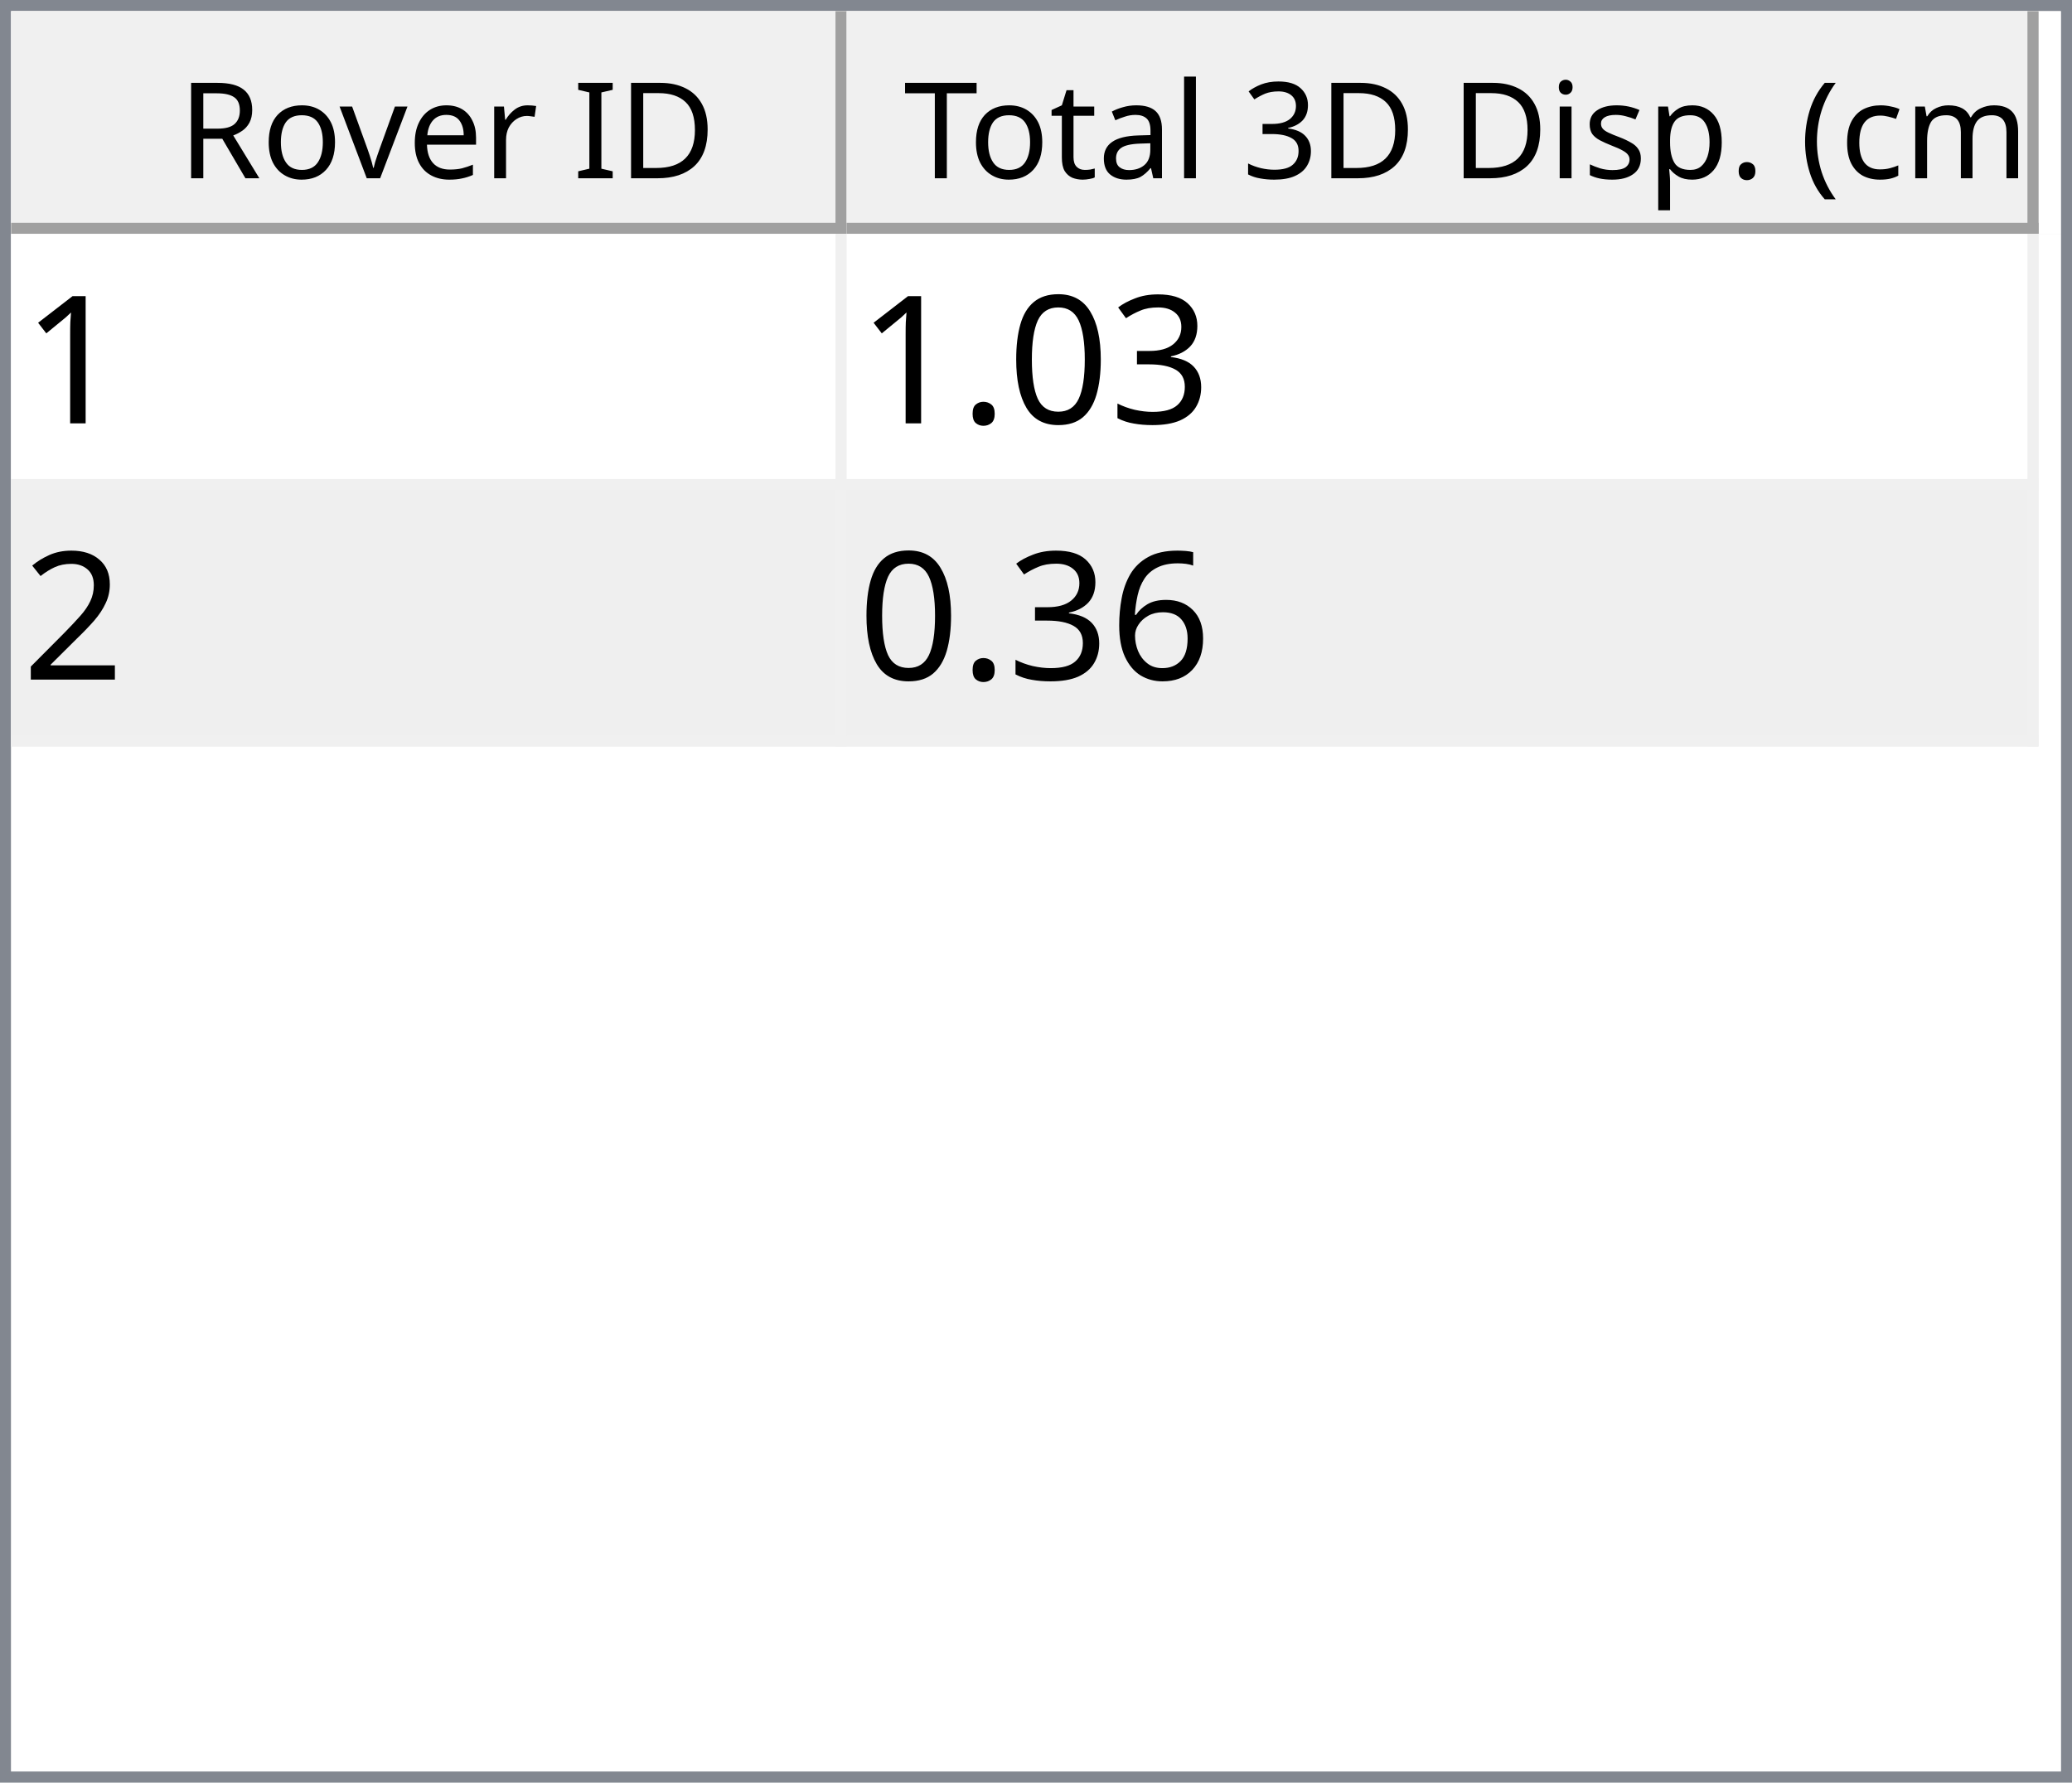
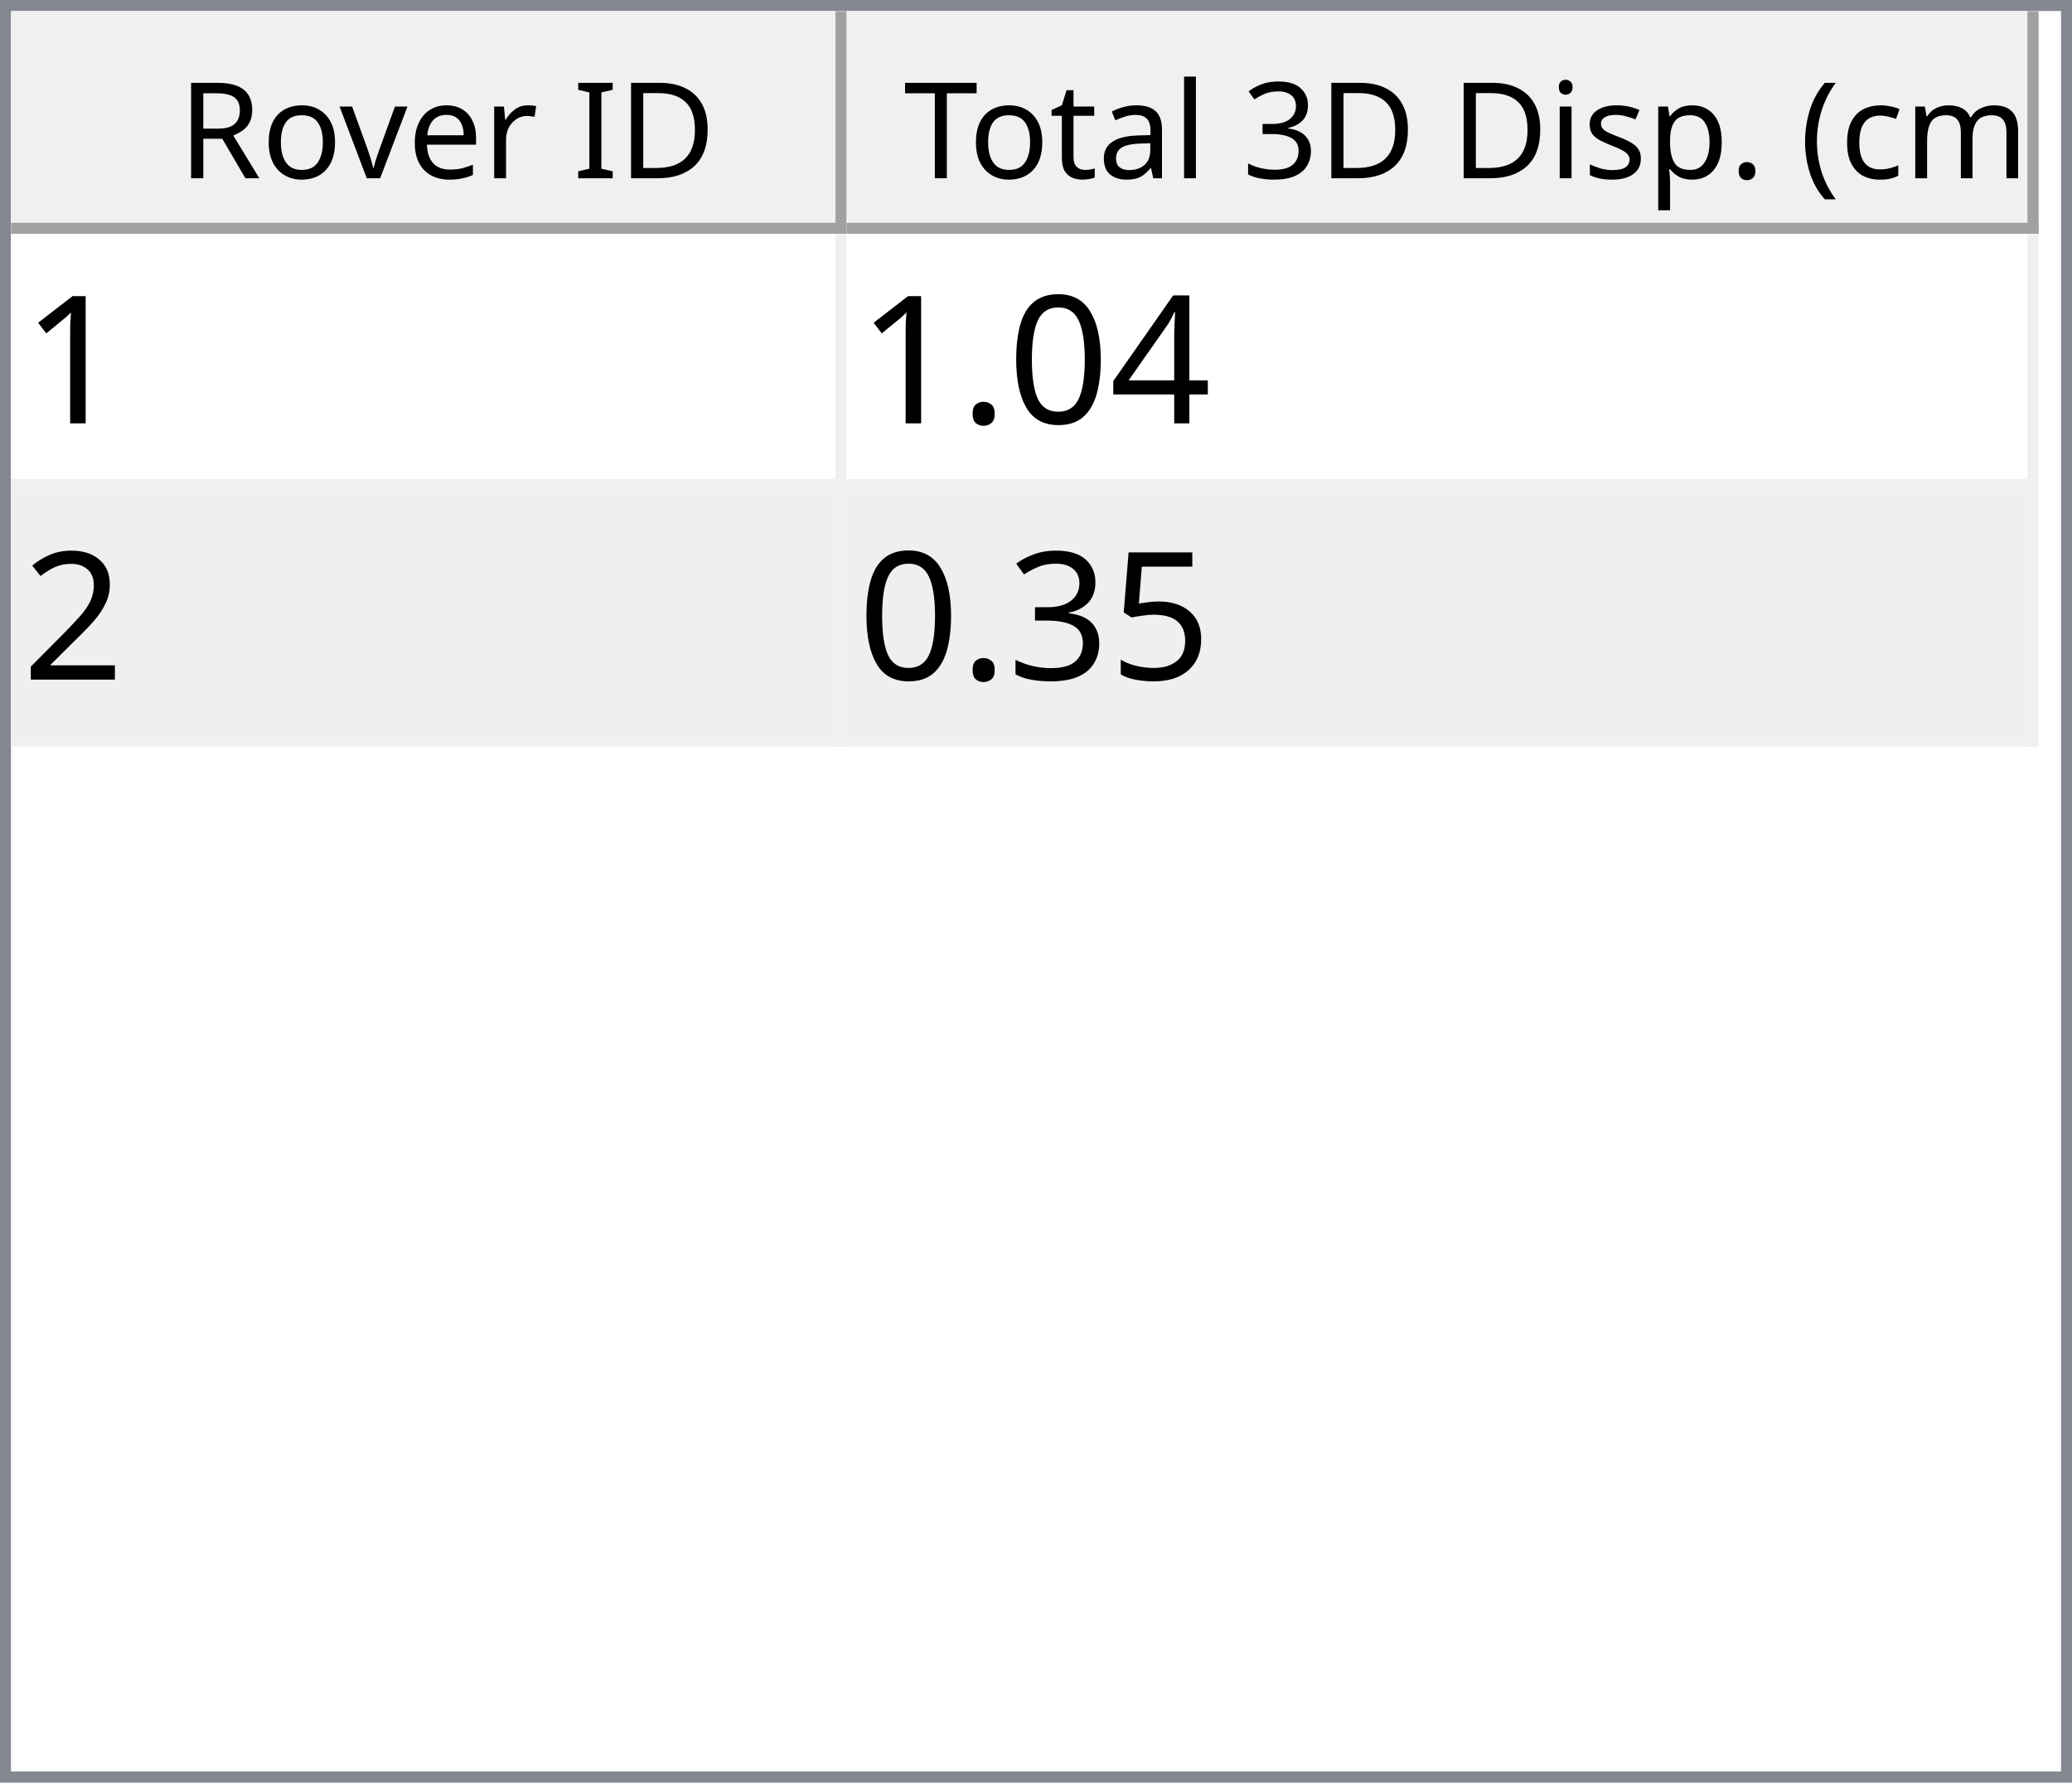
<svg xmlns="http://www.w3.org/2000/svg" style="fill-opacity:1; color-rendering:auto; color-interpolation:auto; text-rendering:auto; stroke:black; stroke-linecap:square; stroke-miterlimit:10; shape-rendering:auto; stroke-opacity:1; fill:black; stroke-dasharray:none; font-weight:normal; stroke-width:1; font-family:'Dialog'; font-style:normal; stroke-linejoin:miter; font-size:12px; stroke-dashoffset:0; image-rendering:auto;" width="186" height="160">
  <defs id="genericDefs" />
  <g>
    <defs id="defs1">
      <clipPath clipPathUnits="userSpaceOnUse" id="clipPath1">
        <path d="M0 0 L186 0 L186 160 L0 160 L0 0 Z" />
      </clipPath>
      <clipPath clipPathUnits="userSpaceOnUse" id="clipPath2">
        <path d="M0 0 L0 160 L186 160 L186 0 Z" />
      </clipPath>
      <clipPath clipPathUnits="userSpaceOnUse" id="clipPath3">
        <path d="M0 0 L0 20 L184 20 L184 0 Z" />
      </clipPath>
      <clipPath clipPathUnits="userSpaceOnUse" id="clipPath4">
        <path d="M0 0 L0 20 L75 20 L75 0 Z" />
      </clipPath>
      <clipPath clipPathUnits="userSpaceOnUse" id="clipPath5">
        <path d="M1 1 L1 19 L74 19 L74 1 Z" />
      </clipPath>
      <clipPath clipPathUnits="userSpaceOnUse" id="clipPath6">
        <path d="M0 0 L0 18 L73 18 L73 0 Z" />
      </clipPath>
      <clipPath clipPathUnits="userSpaceOnUse" id="clipPath7">
        <path d="M-0.5 -0.5 L-0.5 19.5 L74.5 19.5 L74.5 -0.5 Z" />
      </clipPath>
      <clipPath clipPathUnits="userSpaceOnUse" id="clipPath8">
        <path d="M0 0 L0 20 L107 20 L107 0 Z" />
      </clipPath>
      <clipPath clipPathUnits="userSpaceOnUse" id="clipPath9">
        <path d="M1 1 L1 19 L106 19 L106 1 Z" />
      </clipPath>
      <clipPath clipPathUnits="userSpaceOnUse" id="clipPath10">
        <path d="M0 0 L0 18 L105 18 L105 0 Z" />
      </clipPath>
      <clipPath clipPathUnits="userSpaceOnUse" id="clipPath11">
        <path d="M-0.5 -0.5 L-0.5 19.5 L106.5 19.5 L106.5 -0.5 Z" />
      </clipPath>
      <clipPath clipPathUnits="userSpaceOnUse" id="clipPath12">
        <path d="M0 0 L0 138 L184 138 L184 0 Z" />
      </clipPath>
      <clipPath clipPathUnits="userSpaceOnUse" id="clipPath13">
        <path d="M0 0 L0 46 L182 46 L182 0 Z" />
      </clipPath>
      <clipPath clipPathUnits="userSpaceOnUse" id="clipPath14">
        <path d="M-0.5 -0.5 L-0.5 45.5 L181.5 45.5 L181.5 -0.5 Z" />
      </clipPath>
      <clipPath clipPathUnits="userSpaceOnUse" id="clipPath15">
        <path d="M0 0 L0 22 L74 22 L74 0 Z" />
      </clipPath>
      <clipPath clipPathUnits="userSpaceOnUse" id="clipPath16">
        <path d="M0 0 L0 22 L106 22 L106 0 Z" />
      </clipPath>
      <font horiz-adv-x="64.551" id="font1">
        <font-face ascent="107.91" descent="25.098" units-per-em="100" style="font-style:normal; font-family:Segoe UI; font-weight:normal;" />
        <missing-glyph horiz-adv-x="64.551" d="M8.109 0 L8.109 68.266 L56.453 68.266 L56.453 0 L8.109 0 ZM15.328 7.234 L49.219 7.234 L49.219 61.031 L15.328 61.031 L15.328 7.234 Z" />
        <glyph unicode="D" horiz-adv-x="70.117" d="M9.188 0 L9.188 70.016 L28.516 70.016 Q65.531 70.016 65.531 35.891 Q65.531 19.672 55.25 9.836 Q44.969 0 27.734 0 L9.188 0 ZM17.391 62.594 L17.391 7.422 L27.828 7.422 Q41.609 7.422 49.273 14.797 Q56.938 22.172 56.938 35.688 Q56.938 62.594 28.328 62.594 L17.391 62.594 Z" />
        <glyph unicode="I" horiz-adv-x="26.611" d="M17.391 0 L9.188 0 L9.188 70.016 L17.391 70.016 L17.391 0 Z" />
        <glyph unicode=" " horiz-adv-x="27.393" d="" />
        <glyph unicode="r" horiz-adv-x="34.766" d="M34.188 41.891 Q32.078 43.5 28.125 43.5 Q23 43.5 19.555 38.672 Q16.109 33.844 16.109 25.484 L16.109 0 L8.109 0 L8.109 50 L16.109 50 L16.109 39.703 L16.312 39.703 Q18.016 44.969 21.531 47.922 Q25.047 50.875 29.391 50.875 Q32.516 50.875 34.188 50.203 L34.188 41.891 Z" />
        <glyph unicode="e" horiz-adv-x="52.295" d="M48.297 23 L12.984 23 Q13.188 14.656 17.484 10.109 Q21.781 5.562 29.297 5.562 Q37.75 5.562 44.828 11.141 L44.828 3.609 Q38.234 -1.172 27.391 -1.172 Q16.797 -1.172 10.742 5.641 Q4.688 12.453 4.688 24.812 Q4.688 36.469 11.305 43.82 Q17.922 51.172 27.734 51.172 Q37.547 51.172 42.922 44.828 Q48.297 38.484 48.297 27.203 L48.297 23 ZM40.094 29.781 Q40.047 36.719 36.75 40.578 Q33.453 44.438 27.594 44.438 Q21.922 44.438 17.969 40.383 Q14.016 36.328 13.094 29.781 L40.094 29.781 Z" />
        <glyph unicode="v" horiz-adv-x="47.9" d="M47.406 50 L27.484 0 L19.625 0 L0.688 50 L9.469 50 L22.172 13.672 Q23.578 9.672 23.922 6.688 L24.125 6.688 Q24.609 10.453 25.688 13.484 L38.969 50 L47.406 50 Z" />
        <glyph unicode="o" horiz-adv-x="58.594" d="M29 -1.172 Q17.922 -1.172 11.305 5.836 Q4.688 12.844 4.688 24.422 Q4.688 37.016 11.57 44.094 Q18.453 51.172 30.172 51.172 Q41.359 51.172 47.633 44.289 Q53.906 37.406 53.906 25.203 Q53.906 13.234 47.141 6.031 Q40.375 -1.172 29 -1.172 ZM29.594 44.438 Q21.875 44.438 17.383 39.188 Q12.891 33.938 12.891 24.703 Q12.891 15.828 17.43 10.695 Q21.969 5.562 29.594 5.562 Q37.359 5.562 41.531 10.594 Q45.703 15.625 45.703 24.906 Q45.703 34.281 41.531 39.359 Q37.359 44.438 29.594 44.438 Z" />
        <glyph unicode="R" horiz-adv-x="59.814" d="M59.375 0 L49.609 0 L37.891 19.625 Q36.281 22.359 34.766 24.289 Q33.25 26.219 31.664 27.438 Q30.078 28.656 28.25 29.219 Q26.422 29.781 24.125 29.781 L17.391 29.781 L17.391 0 L9.188 0 L9.188 70.016 L30.078 70.016 Q34.672 70.016 38.555 68.867 Q42.438 67.719 45.289 65.375 Q48.141 63.031 49.758 59.547 Q51.375 56.062 51.375 51.375 Q51.375 47.703 50.273 44.656 Q49.172 41.609 47.148 39.211 Q45.125 36.812 42.266 35.133 Q39.406 33.453 35.844 32.516 L35.844 32.328 Q37.594 31.547 38.891 30.547 Q40.188 29.547 41.359 28.18 Q42.531 26.812 43.68 25.078 Q44.828 23.344 46.234 21.047 L59.375 0 ZM17.391 62.594 L17.391 37.203 L28.516 37.203 Q31.594 37.203 34.203 38.133 Q36.812 39.062 38.719 40.797 Q40.625 42.531 41.703 45.047 Q42.781 47.562 42.781 50.688 Q42.781 56.297 39.141 59.445 Q35.5 62.594 28.609 62.594 L17.391 62.594 Z" />
        <glyph unicode=")" horiz-adv-x="30.176" d="M8.297 -15.922 L1.172 -15.922 Q16.406 2.344 16.406 26.812 Q16.406 51.469 1.078 70.016 L8.297 70.016 Q23.531 52.156 23.531 26.703 Q23.531 1.375 8.297 -15.922 Z" />
        <glyph unicode="m" horiz-adv-x="86.133" d="M79.109 0 L71.094 0 L71.094 28.719 Q71.094 37.016 68.531 40.727 Q65.969 44.438 59.906 44.438 Q54.781 44.438 51.195 39.75 Q47.609 35.062 47.609 28.516 L47.609 0 L39.594 0 L39.594 29.688 Q39.594 44.438 28.219 44.438 Q22.953 44.438 19.531 40.016 Q16.109 35.594 16.109 28.516 L16.109 0 L8.109 0 L8.109 50 L16.109 50 L16.109 42.094 L16.312 42.094 Q21.625 51.172 31.844 51.172 Q36.969 51.172 40.773 48.312 Q44.578 45.453 46 40.828 Q51.562 51.172 62.594 51.172 Q79.109 51.172 79.109 30.812 L79.109 0 Z" />
        <glyph unicode="c" horiz-adv-x="46.191" d="M42.188 2.297 Q36.422 -1.172 28.516 -1.172 Q17.828 -1.172 11.258 5.789 Q4.688 12.75 4.688 23.828 Q4.688 36.188 11.766 43.68 Q18.844 51.172 30.672 51.172 Q37.25 51.172 42.281 48.734 L42.281 40.531 Q36.719 44.438 30.375 44.438 Q22.703 44.438 17.797 38.945 Q12.891 33.453 12.891 24.516 Q12.891 15.719 17.508 10.641 Q22.125 5.562 29.891 5.562 Q36.422 5.562 42.188 9.906 L42.188 2.297 Z" />
        <glyph unicode="(" horiz-adv-x="30.176" d="M29.109 -15.922 L21.969 -15.922 Q6.844 1.375 6.844 26.703 Q6.844 52.156 21.969 70.016 L29.203 70.016 Q13.875 51.469 13.875 26.812 Q13.875 2.344 29.109 -15.922 Z" />
        <glyph unicode="." horiz-adv-x="21.68" d="M10.891 -1.078 Q8.641 -1.078 7.055 0.539 Q5.469 2.156 5.469 4.391 Q5.469 6.641 7.055 8.273 Q8.641 9.906 10.891 9.906 Q13.188 9.906 14.797 8.273 Q16.406 6.641 16.406 4.391 Q16.406 2.156 14.797 0.539 Q13.188 -1.078 10.891 -1.078 Z" />
        <glyph unicode="p" horiz-adv-x="58.789" d="M16.312 7.234 L16.109 7.234 L16.109 -23 L8.109 -23 L8.109 50 L16.109 50 L16.109 41.219 L16.312 41.219 Q22.219 51.172 33.594 51.172 Q43.266 51.172 48.688 44.461 Q54.109 37.75 54.109 26.469 Q54.109 13.922 48 6.375 Q41.891 -1.172 31.297 -1.172 Q21.578 -1.172 16.312 7.234 ZM16.109 27.391 L16.109 20.406 Q16.109 14.203 20.141 9.883 Q24.172 5.562 30.375 5.562 Q37.641 5.562 41.773 11.133 Q45.906 16.703 45.906 26.609 Q45.906 34.969 42.047 39.703 Q38.188 44.438 31.594 44.438 Q24.609 44.438 20.359 39.578 Q16.109 34.719 16.109 27.391 Z" />
        <glyph unicode="s" horiz-adv-x="42.432" d="M5.078 1.812 L5.078 10.406 Q11.625 5.562 19.484 5.562 Q30.031 5.562 30.031 12.594 Q30.031 14.594 29.125 15.992 Q28.219 17.391 26.68 18.461 Q25.141 19.531 23.07 20.383 Q21 21.234 18.609 22.172 Q15.281 23.484 12.766 24.828 Q10.25 26.172 8.57 27.859 Q6.891 29.547 6.031 31.695 Q5.172 33.844 5.172 36.719 Q5.172 40.234 6.789 42.945 Q8.406 45.656 11.086 47.484 Q13.766 49.312 17.211 50.242 Q20.656 51.172 24.312 51.172 Q30.812 51.172 35.938 48.922 L35.938 40.828 Q30.422 44.438 23.25 44.438 Q21 44.438 19.195 43.922 Q17.391 43.406 16.094 42.477 Q14.797 41.547 14.086 40.258 Q13.375 38.969 13.375 37.406 Q13.375 35.453 14.086 34.133 Q14.797 32.812 16.164 31.789 Q17.531 30.766 19.484 29.938 Q21.438 29.109 23.922 28.125 Q27.25 26.859 29.883 25.516 Q32.516 24.172 34.375 22.484 Q36.234 20.797 37.234 18.602 Q38.234 16.406 38.234 13.375 Q38.234 9.672 36.602 6.938 Q34.969 4.203 32.234 2.398 Q29.5 0.594 25.93 -0.289 Q22.359 -1.172 18.453 -1.172 Q10.75 -1.172 5.078 1.812 Z" />
        <glyph unicode="i" horiz-adv-x="24.219" d="M12.203 62.703 Q10.062 62.703 8.547 64.164 Q7.031 65.625 7.031 67.875 Q7.031 70.125 8.547 71.609 Q10.062 73.094 12.203 73.094 Q14.406 73.094 15.945 71.609 Q17.484 70.125 17.484 67.875 Q17.484 65.719 15.945 64.211 Q14.406 62.703 12.203 62.703 ZM16.109 0 L8.109 0 L8.109 50 L16.109 50 L16.109 0 Z" />
        <glyph unicode="3" horiz-adv-x="53.906" d="M46.531 19.828 Q46.531 15.094 44.75 11.211 Q42.969 7.328 39.719 4.57 Q36.469 1.812 31.93 0.297 Q27.391 -1.219 21.922 -1.219 Q11.922 -1.219 6 2.594 L6 11.188 Q13.094 5.609 22.219 5.609 Q25.875 5.609 28.828 6.539 Q31.781 7.469 33.906 9.227 Q36.031 10.984 37.18 13.477 Q38.328 15.969 38.328 19.094 Q38.328 32.812 18.797 32.812 L12.984 32.812 L12.984 39.594 L18.5 39.594 Q35.797 39.594 35.797 52.484 Q35.797 64.406 22.609 64.406 Q15.188 64.406 8.688 59.422 L8.688 67.188 Q15.375 71.188 24.609 71.188 Q29 71.188 32.57 69.969 Q36.141 68.75 38.68 66.555 Q41.219 64.359 42.609 61.281 Q44 58.203 44 54.5 Q44 40.672 30.031 36.719 L30.031 36.531 Q33.594 36.141 36.625 34.797 Q39.656 33.453 41.852 31.305 Q44.047 29.156 45.289 26.25 Q46.531 23.344 46.531 19.828 Z" />
        <glyph unicode="l" horiz-adv-x="24.219" d="M16.109 0 L8.109 0 L8.109 74.031 L16.109 74.031 L16.109 0 Z" />
        <glyph unicode="a" horiz-adv-x="50.879" d="M43.891 0 L35.891 0 L35.891 7.812 L35.688 7.812 Q30.469 -1.172 20.312 -1.172 Q12.844 -1.172 8.617 2.781 Q4.391 6.734 4.391 13.281 Q4.391 27.297 20.906 29.594 L35.891 31.688 Q35.891 44.438 25.594 44.438 Q16.547 44.438 9.281 38.281 L9.281 46.484 Q16.656 51.172 26.266 51.172 Q43.891 51.172 43.891 32.516 L43.891 0 ZM35.891 25.297 L23.828 23.641 Q18.266 22.859 15.43 20.875 Q12.594 18.891 12.594 13.875 Q12.594 10.203 15.211 7.883 Q17.828 5.562 22.172 5.562 Q28.125 5.562 32.008 9.742 Q35.891 13.922 35.891 20.312 L35.891 25.297 Z" />
        <glyph unicode="t" horiz-adv-x="33.887" d="M31.297 0.484 Q28.469 -1.078 23.828 -1.078 Q10.688 -1.078 10.688 13.578 L10.688 43.172 L2.094 43.172 L2.094 50 L10.688 50 L10.688 62.203 L18.703 64.797 L18.703 50 L31.297 50 L31.297 43.172 L18.703 43.172 L18.703 14.984 Q18.703 9.969 20.414 7.82 Q22.125 5.672 26.078 5.672 Q29.109 5.672 31.297 7.328 L31.297 0.484 Z" />
        <glyph unicode="T" horiz-adv-x="52.393" d="M50.594 62.594 L30.375 62.594 L30.375 0 L22.172 0 L22.172 62.594 L2 62.594 L2 70.016 L50.594 70.016 L50.594 62.594 Z" />
      </font>
      <font horiz-adv-x="75.0" id="font2">
        <font-face ascent="100.537" descent="21.973" units-per-em="100" style="font-style:normal; font-family:sans-serif; font-weight:normal;" />
        <missing-glyph horiz-adv-x="75.0" d="M12.5 0 L12.5 62.5 L62.5 62.5 L62.5 0 L12.5 0 ZM14.062 1.562 L60.938 1.562 L60.938 60.938 L14.062 60.938 L14.062 1.562 Z" />
        <glyph unicode="1" horiz-adv-x="55.615" d="M37.25 0 L28.469 0 L28.469 56 Q25.297 52.984 20.141 49.953 Q14.984 46.922 10.891 45.406 L10.891 53.906 Q18.266 57.375 23.781 62.305 Q29.297 67.234 31.594 71.875 L37.25 71.875 L37.25 0 Z" />
-         <glyph unicode="3" horiz-adv-x="55.615" d="M4.203 18.891 L12.984 20.062 Q14.5 12.594 18.141 9.297 Q21.781 6 27 6 Q33.203 6 37.477 10.297 Q41.75 14.594 41.75 20.953 Q41.75 27 37.797 30.93 Q33.844 34.859 27.734 34.859 Q25.25 34.859 21.531 33.891 L22.516 41.609 Q23.391 41.5 23.922 41.5 Q29.547 41.5 34.039 44.43 Q38.531 47.359 38.531 53.469 Q38.531 58.297 35.258 61.477 Q31.984 64.656 26.812 64.656 Q21.688 64.656 18.266 61.43 Q14.844 58.203 13.875 51.766 L5.078 53.328 Q6.688 62.156 12.398 67.016 Q18.109 71.875 26.609 71.875 Q32.469 71.875 37.398 69.359 Q42.328 66.844 44.945 62.5 Q47.562 58.156 47.562 53.266 Q47.562 48.641 45.07 44.828 Q42.578 41.016 37.703 38.766 Q44.047 37.312 47.562 32.695 Q51.078 28.078 51.078 21.141 Q51.078 11.766 44.242 5.25 Q37.406 -1.266 26.953 -1.266 Q17.531 -1.266 11.305 4.352 Q5.078 9.969 4.203 18.891 Z" />
+         <glyph unicode="4" horiz-adv-x="55.615" d="M32.328 0 L32.328 17.141 L1.266 17.141 L1.266 25.203 L33.938 71.578 L41.109 71.578 L41.109 25.203 L50.781 25.203 L50.781 17.141 L41.109 17.141 L41.109 0 L32.328 0 ZM32.328 25.203 L32.328 57.469 L9.906 25.203 L32.328 25.203 Z" />
        <glyph unicode="0" horiz-adv-x="55.615" d="M4.156 35.297 Q4.156 48 6.766 55.742 Q9.375 63.484 14.523 67.68 Q19.672 71.875 27.484 71.875 Q33.25 71.875 37.594 69.555 Q41.938 67.234 44.773 62.867 Q47.609 58.5 49.219 52.227 Q50.828 45.953 50.828 35.297 Q50.828 22.703 48.242 14.969 Q45.656 7.234 40.508 3.008 Q35.359 -1.219 27.484 -1.219 Q17.141 -1.219 11.234 6.203 Q4.156 15.141 4.156 35.297 ZM13.188 35.297 Q13.188 17.672 17.312 11.836 Q21.438 6 27.484 6 Q33.547 6 37.672 11.859 Q41.797 17.719 41.797 35.297 Q41.797 52.984 37.672 58.789 Q33.547 64.594 27.391 64.594 Q21.344 64.594 17.719 59.469 Q13.188 52.938 13.188 35.297 Z" />
        <glyph unicode="." horiz-adv-x="27.783" d="M9.078 0 L9.078 10.016 L19.094 10.016 L19.094 0 L9.078 0 Z" />
        <glyph unicode="2" horiz-adv-x="55.615" d="M50.344 8.453 L50.344 0 L3.031 0 Q2.938 3.172 4.047 6.109 Q5.859 10.938 9.836 15.625 Q13.812 20.312 21.344 26.469 Q33.016 36.031 37.117 41.625 Q41.219 47.219 41.219 52.203 Q41.219 57.422 37.477 61.008 Q33.734 64.594 27.734 64.594 Q21.391 64.594 17.578 60.789 Q13.766 56.984 13.719 50.25 L4.688 51.172 Q5.609 61.281 11.664 66.578 Q17.719 71.875 27.938 71.875 Q38.234 71.875 44.242 66.164 Q50.25 60.453 50.25 52 Q50.25 47.703 48.492 43.555 Q46.734 39.406 42.656 34.812 Q38.578 30.219 29.109 22.219 Q21.188 15.578 18.945 13.211 Q16.703 10.844 15.234 8.453 L50.344 8.453 Z" />
-         <glyph unicode="6" horiz-adv-x="55.615" d="M49.75 54.047 L41.016 53.375 Q39.844 58.547 37.703 60.891 Q34.125 64.656 28.906 64.656 Q24.703 64.656 21.531 62.312 Q17.391 59.281 14.992 53.469 Q12.594 47.656 12.5 36.922 Q15.672 41.75 20.266 44.094 Q24.859 46.438 29.891 46.438 Q38.672 46.438 44.852 39.969 Q51.031 33.5 51.031 23.25 Q51.031 16.5 48.125 10.719 Q45.219 4.938 40.141 1.859 Q35.062 -1.219 28.609 -1.219 Q17.625 -1.219 10.695 6.859 Q3.766 14.938 3.766 33.5 Q3.766 54.25 11.422 63.672 Q18.109 71.875 29.438 71.875 Q37.891 71.875 43.289 67.141 Q48.688 62.406 49.75 54.047 ZM13.875 23.188 Q13.875 18.656 15.797 14.508 Q17.719 10.359 21.188 8.18 Q24.656 6 28.469 6 Q34.031 6 38.039 10.492 Q42.047 14.984 42.047 22.703 Q42.047 30.125 38.086 34.398 Q34.125 38.672 28.125 38.672 Q22.172 38.672 18.023 34.398 Q13.875 30.125 13.875 23.188 Z" />
+         <glyph unicode="5" horiz-adv-x="55.615" d="M4.156 18.75 L13.375 19.531 Q14.406 12.797 18.141 9.398 Q21.875 6 27.156 6 Q33.5 6 37.891 10.789 Q42.281 15.578 42.281 23.484 Q42.281 31 38.062 35.352 Q33.844 39.703 27 39.703 Q22.75 39.703 19.336 37.773 Q15.922 35.844 13.969 32.766 L5.719 33.844 L12.641 70.609 L48.25 70.609 L48.25 62.203 L19.672 62.203 L15.828 42.969 Q22.266 47.469 29.344 47.469 Q38.719 47.469 45.164 40.969 Q51.609 34.469 51.609 24.266 Q51.609 14.547 45.953 7.469 Q39.062 -1.219 27.156 -1.219 Q17.391 -1.219 11.211 4.25 Q5.031 9.719 4.156 18.75 Z" />
+         <glyph unicode="3" horiz-adv-x="55.615" d="M4.203 18.891 L12.984 20.062 Q14.5 12.594 18.141 9.297 Q21.781 6 27 6 Q33.203 6 37.477 10.297 Q41.75 14.594 41.75 20.953 Q41.75 27 37.797 30.93 Q33.844 34.859 27.734 34.859 Q25.25 34.859 21.531 33.891 L22.516 41.609 Q23.391 41.5 23.922 41.5 Q29.547 41.5 34.039 44.43 Q38.531 47.359 38.531 53.469 Q38.531 58.297 35.258 61.477 Q31.984 64.656 26.812 64.656 Q21.688 64.656 18.266 61.43 Q14.844 58.203 13.875 51.766 L5.078 53.328 Q6.688 62.156 12.398 67.016 Q18.109 71.875 26.609 71.875 Q32.469 71.875 37.398 69.359 Q42.328 66.844 44.945 62.5 Q47.562 58.156 47.562 53.266 Q47.562 48.641 45.07 44.828 Q42.578 41.016 37.703 38.766 Q44.047 37.312 47.562 32.695 Q51.078 28.078 51.078 21.141 Q51.078 11.766 44.242 5.25 Q37.406 -1.266 26.953 -1.266 Q17.531 -1.266 11.305 4.352 Q5.078 9.969 4.203 18.891 Z" />
      </font>
    </defs>
    <g style="fill:white; stroke:white;">
      <rect x="0" y="0" width="186" style="clip-path:url(#clipPath1); stroke:none;" height="160" />
    </g>
    <g style="fill:white; text-rendering:optimizeSpeed; color-rendering:optimizeSpeed; image-rendering:optimizeSpeed; shape-rendering:crispEdges; stroke:white; color-interpolation:sRGB;">
      <rect x="0" width="186" height="160" y="0" style="stroke:none;" />
      <path style="stroke:none;" d="M0 160 L186 160 L186 0 L0 0 Z" />
    </g>
    <g style="fill:rgb(240,240,240); font-family:'Segoe UI'; stroke:rgb(240,240,240);">
      <rect x="0" y="0" width="186" style="clip-path:url(#clipPath2); stroke:none;" height="160" />
    </g>
    <g style="fill:rgb(130,135,144); font-family:'Segoe UI'; stroke:rgb(130,135,144);">
      <path d="M0 0 L186 0 L186 160 L0 160 L0 0 ZM1 1 L185 1 L185 159 L1 159 L1 1 Z" style="fill-rule:evenodd; clip-path:url(#clipPath2); stroke:none;" />
    </g>
    <g style="fill:white; font-family:'Segoe UI'; stroke:white;" transform="translate(1,1)">
      <rect x="0" y="0" width="184" style="clip-path:url(#clipPath3); stroke:none;" height="20" />
    </g>
    <g style="fill:rgb(240,240,240); font-family:'Segoe UI'; stroke:rgb(240,240,240);" transform="translate(1,1)">
      <rect x="0" y="0" width="75" style="clip-path:url(#clipPath4); stroke:none;" height="20" />
    </g>
    <g style="font-family:'Segoe UI';" transform="translate(2,2)">
      <text x="14" xml:space="preserve" y="14" style="clip-path:url(#clipPath6); stroke:none;">Rover ID</text>
    </g>
    <g style="fill:rgb(160,160,160); font-family:'Segoe UI'; stroke:rgb(160,160,160); stroke-linejoin:bevel;" transform="translate(1.5,1.5)">
      <line x1="74" x2="74" y1="0" style="fill:none; clip-path:url(#clipPath7);" y2="19" />
    </g>
    <g style="fill:rgb(160,160,160); font-family:'Segoe UI'; stroke:rgb(160,160,160); stroke-linejoin:bevel;" transform="matrix(1,0,0,1,1,1) translate(0.5,0.5)">
      <line x1="0" x2="74" y1="19" style="fill:none; clip-path:url(#clipPath7);" y2="19" />
    </g>
    <g style="fill:rgb(240,240,240); font-family:'Segoe UI'; stroke:rgb(240,240,240);" transform="translate(76,1)">
      <rect x="0" y="0" width="107" style="clip-path:url(#clipPath8); stroke:none;" height="20" />
    </g>
    <g style="font-family:'Segoe UI';" transform="translate(77,2)">
      <text x="1" xml:space="preserve" y="14" style="clip-path:url(#clipPath10); stroke:none;"> Total 3D Disp. (cm)</text>
    </g>
    <g style="fill:rgb(160,160,160); font-family:'Segoe UI'; stroke:rgb(160,160,160); stroke-linejoin:bevel;" transform="translate(76.5,1.5)">
      <line x1="106" x2="106" y1="0" style="fill:none; clip-path:url(#clipPath11);" y2="19" />
    </g>
    <g style="fill:rgb(160,160,160); font-family:'Segoe UI'; stroke:rgb(160,160,160); stroke-linejoin:bevel;" transform="matrix(1,0,0,1,76,1) translate(0.5,0.5)">
      <line x1="0" x2="106" y1="19" style="fill:none; clip-path:url(#clipPath11);" y2="19" />
    </g>
    <g style="fill:white; font-family:'Segoe UI'; stroke:white;" transform="translate(1,21)">
      <rect x="0" y="0" width="184" style="clip-path:url(#clipPath12); stroke:none;" height="138" />
    </g>
    <g style="fill:rgb(240,240,240); font-size:16px; font-family:sans-serif; stroke:rgb(240,240,240);" transform="translate(1,21)">
      <rect x="0" y="0" width="182" style="clip-path:url(#clipPath13); stroke:none;" height="46" />
      <line transform="translate(0.5,0.5)" x1="0" x2="181" y1="22" style="clip-path:url(#clipPath14); fill:none; stroke-linejoin:bevel;" y2="22" />
    </g>
    <g transform="matrix(1,0,0,1,1,21) translate(0.5,0.5)" style="fill:rgb(240,240,240); font-size:16px; font-family:sans-serif; stroke:rgb(240,240,240); stroke-linejoin:bevel;">
      <line x1="0" x2="181" y1="45" style="fill:none; clip-path:url(#clipPath14);" y2="45" />
    </g>
    <g transform="matrix(1,0,0,1,1,21) translate(0.5,0.5)" style="fill:rgb(240,240,240); font-size:16px; font-family:sans-serif; stroke:rgb(240,240,240); stroke-linejoin:bevel;">
      <line x1="74" x2="74" y1="0" style="fill:none; clip-path:url(#clipPath14);" y2="45" />
    </g>
    <g transform="matrix(1,0,0,1,1,21) translate(0.5,0.5)" style="fill:rgb(240,240,240); font-size:16px; font-family:sans-serif; stroke:rgb(240,240,240); stroke-linejoin:bevel;">
      <line x1="181" x2="181" y1="0" style="fill:none; clip-path:url(#clipPath14);" y2="45" />
    </g>
    <g style="fill:white; font-size:16px; font-family:sans-serif; stroke:white;" transform="matrix(1,0,0,1,1,21)">
      <rect x="0" y="0" width="74" style="clip-path:url(#clipPath15); stroke:none;" height="22" />
      <text x="1" y="17" style="fill:black; clip-path:url(#clipPath15); stroke:none;" xml:space="preserve">1</text>
    </g>
    <g style="fill:white; font-size:16px; font-family:sans-serif; stroke:white;" transform="matrix(1,0,0,1,1,21) translate(75,0)">
      <rect x="0" y="0" width="106" style="clip-path:url(#clipPath16); stroke:none;" height="22" />
-       <text x="1" y="17" style="fill:black; clip-path:url(#clipPath16); stroke:none;" xml:space="preserve">1.03</text>
+       <text x="1" y="17" style="fill:black; clip-path:url(#clipPath16); stroke:none;" xml:space="preserve">1.04</text>
    </g>
    <g style="fill:rgb(239,239,239); font-size:16px; font-family:sans-serif; stroke:rgb(239,239,239);" transform="matrix(1,0,0,1,1,21) translate(0,23)">
      <rect x="0" y="0" width="74" style="clip-path:url(#clipPath15); stroke:none;" height="22" />
      <text x="1" y="17" style="fill:black; clip-path:url(#clipPath15); stroke:none;" xml:space="preserve">2</text>
    </g>
    <g style="fill:rgb(239,239,239); font-size:16px; font-family:sans-serif; stroke:rgb(239,239,239);" transform="matrix(1,0,0,1,1,21) translate(75,23)">
      <rect x="0" y="0" width="106" style="clip-path:url(#clipPath16); stroke:none;" height="22" />
-       <text x="1" y="17" style="fill:black; clip-path:url(#clipPath16); stroke:none;" xml:space="preserve">0.36</text>
+       <text x="1" y="17" style="fill:black; clip-path:url(#clipPath16); stroke:none;" xml:space="preserve">0.35</text>
    </g>
  </g>
</svg>
